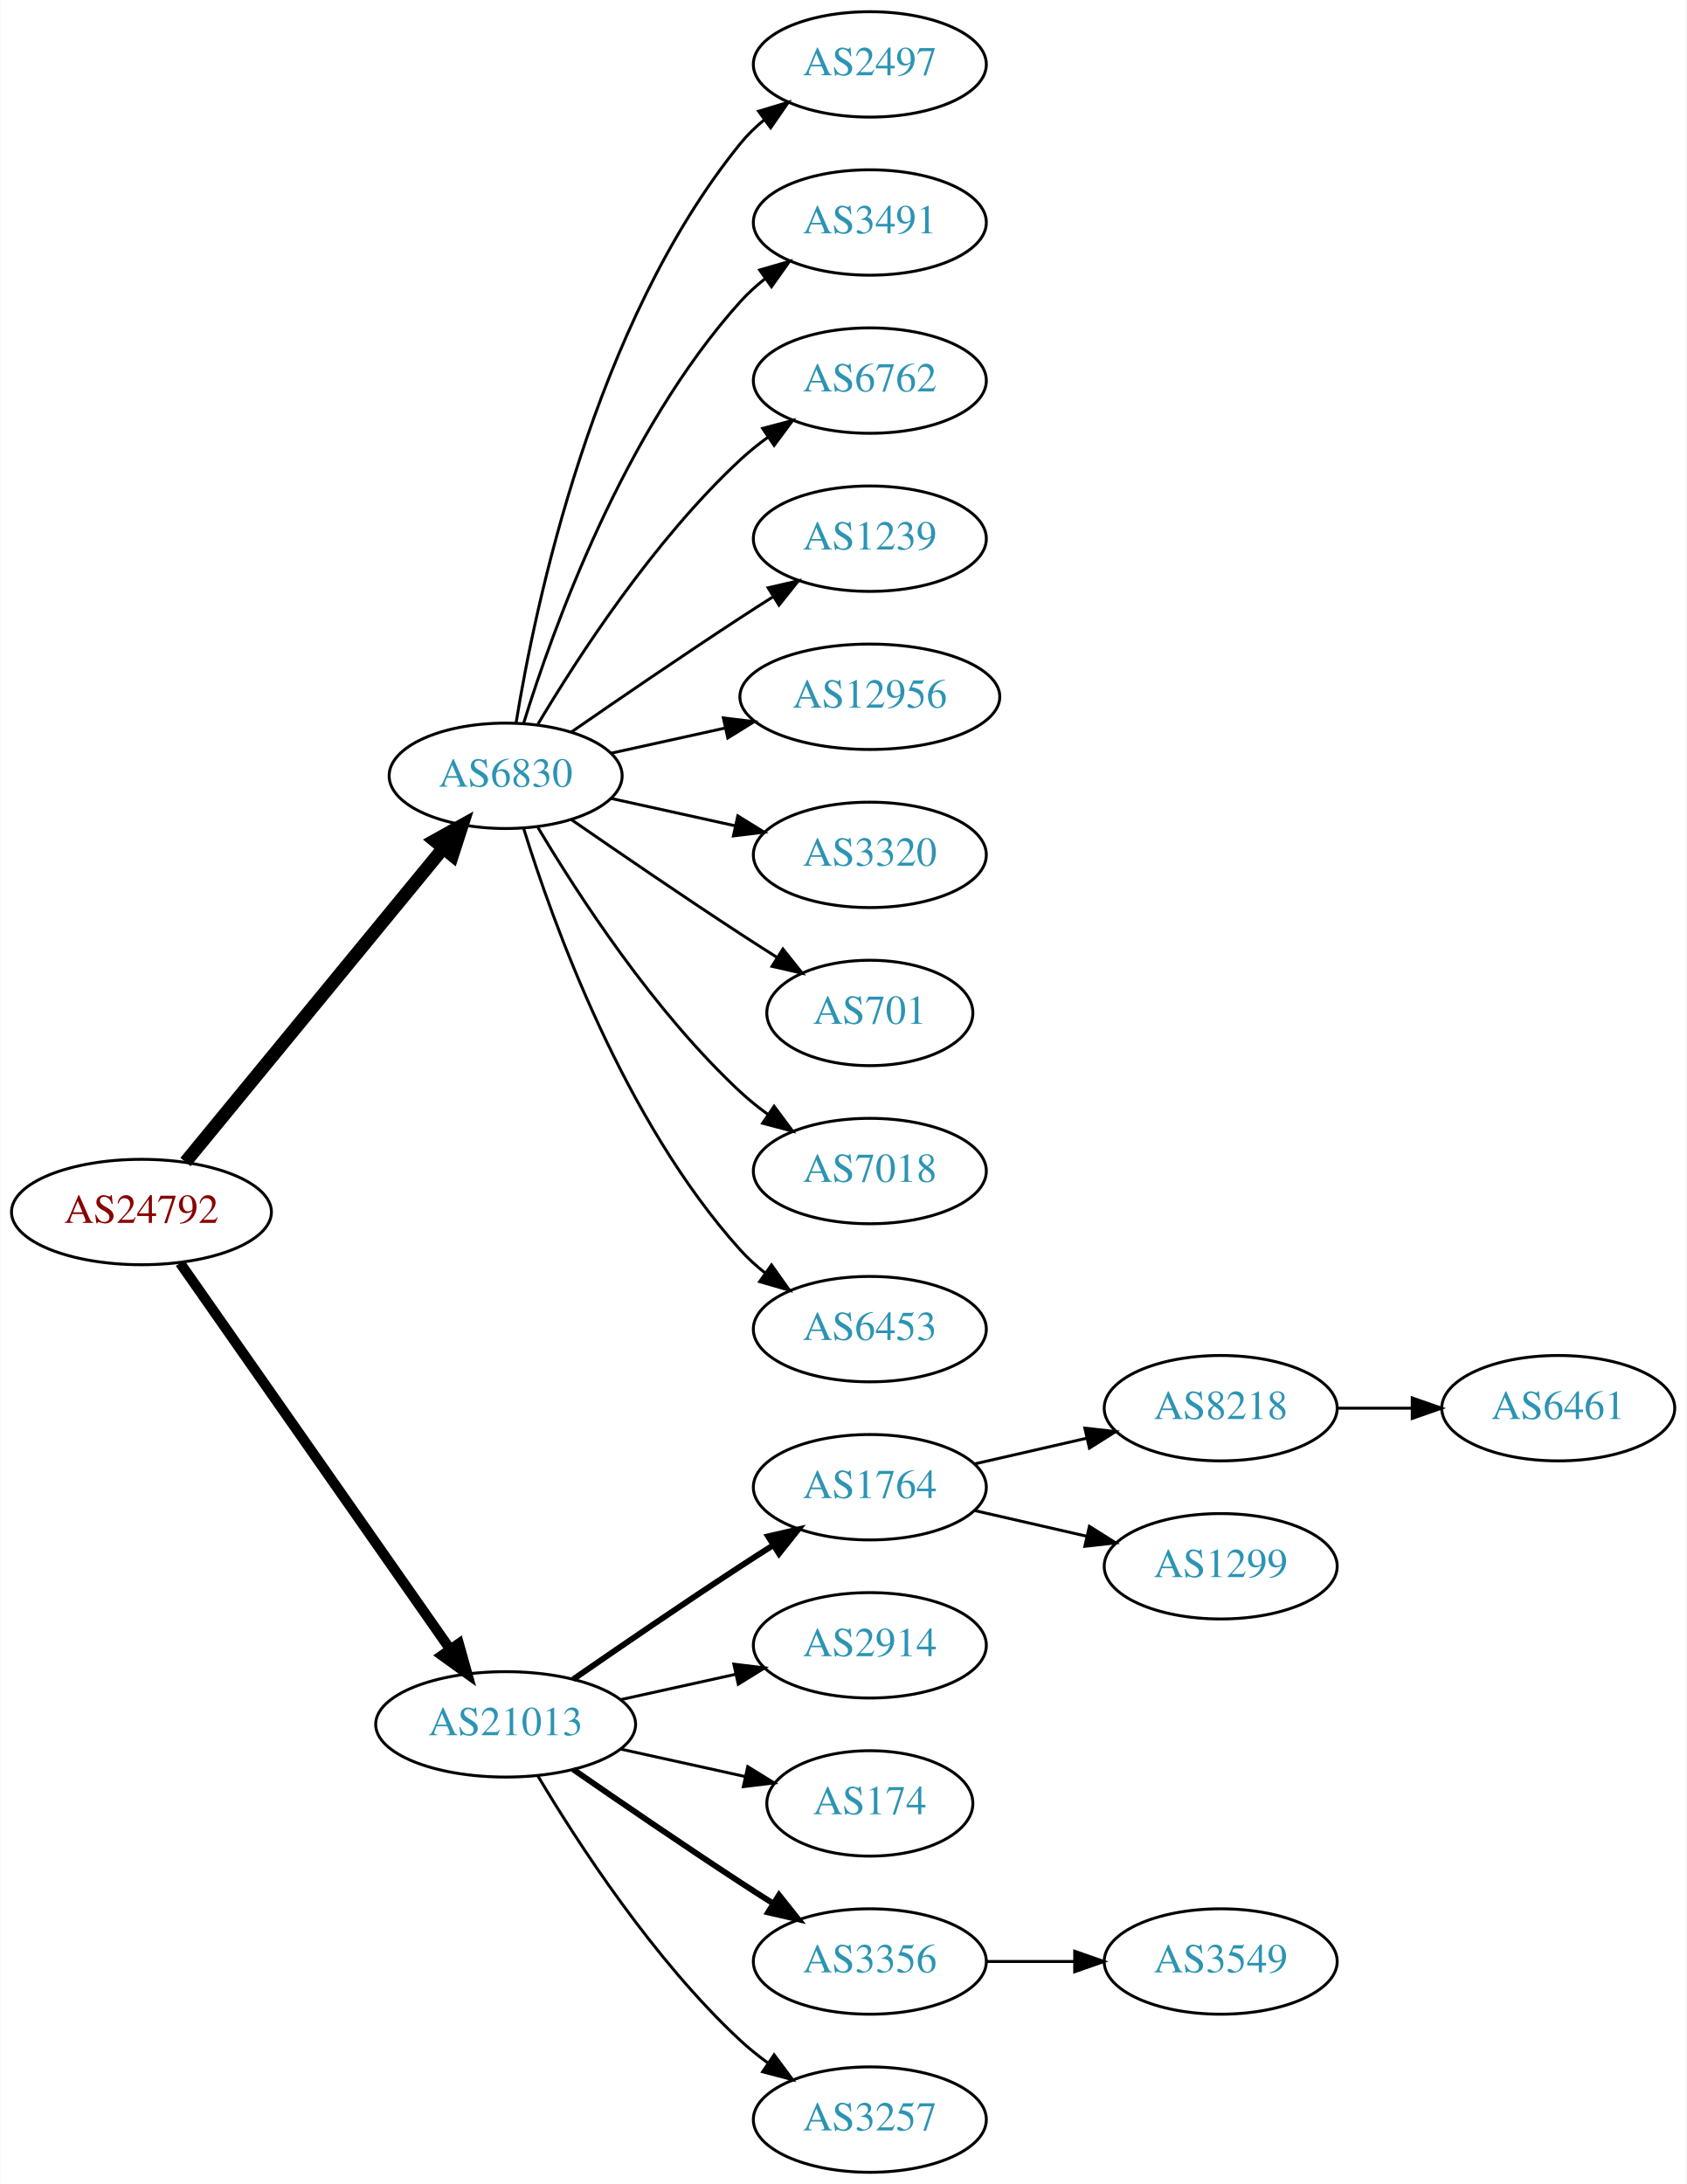
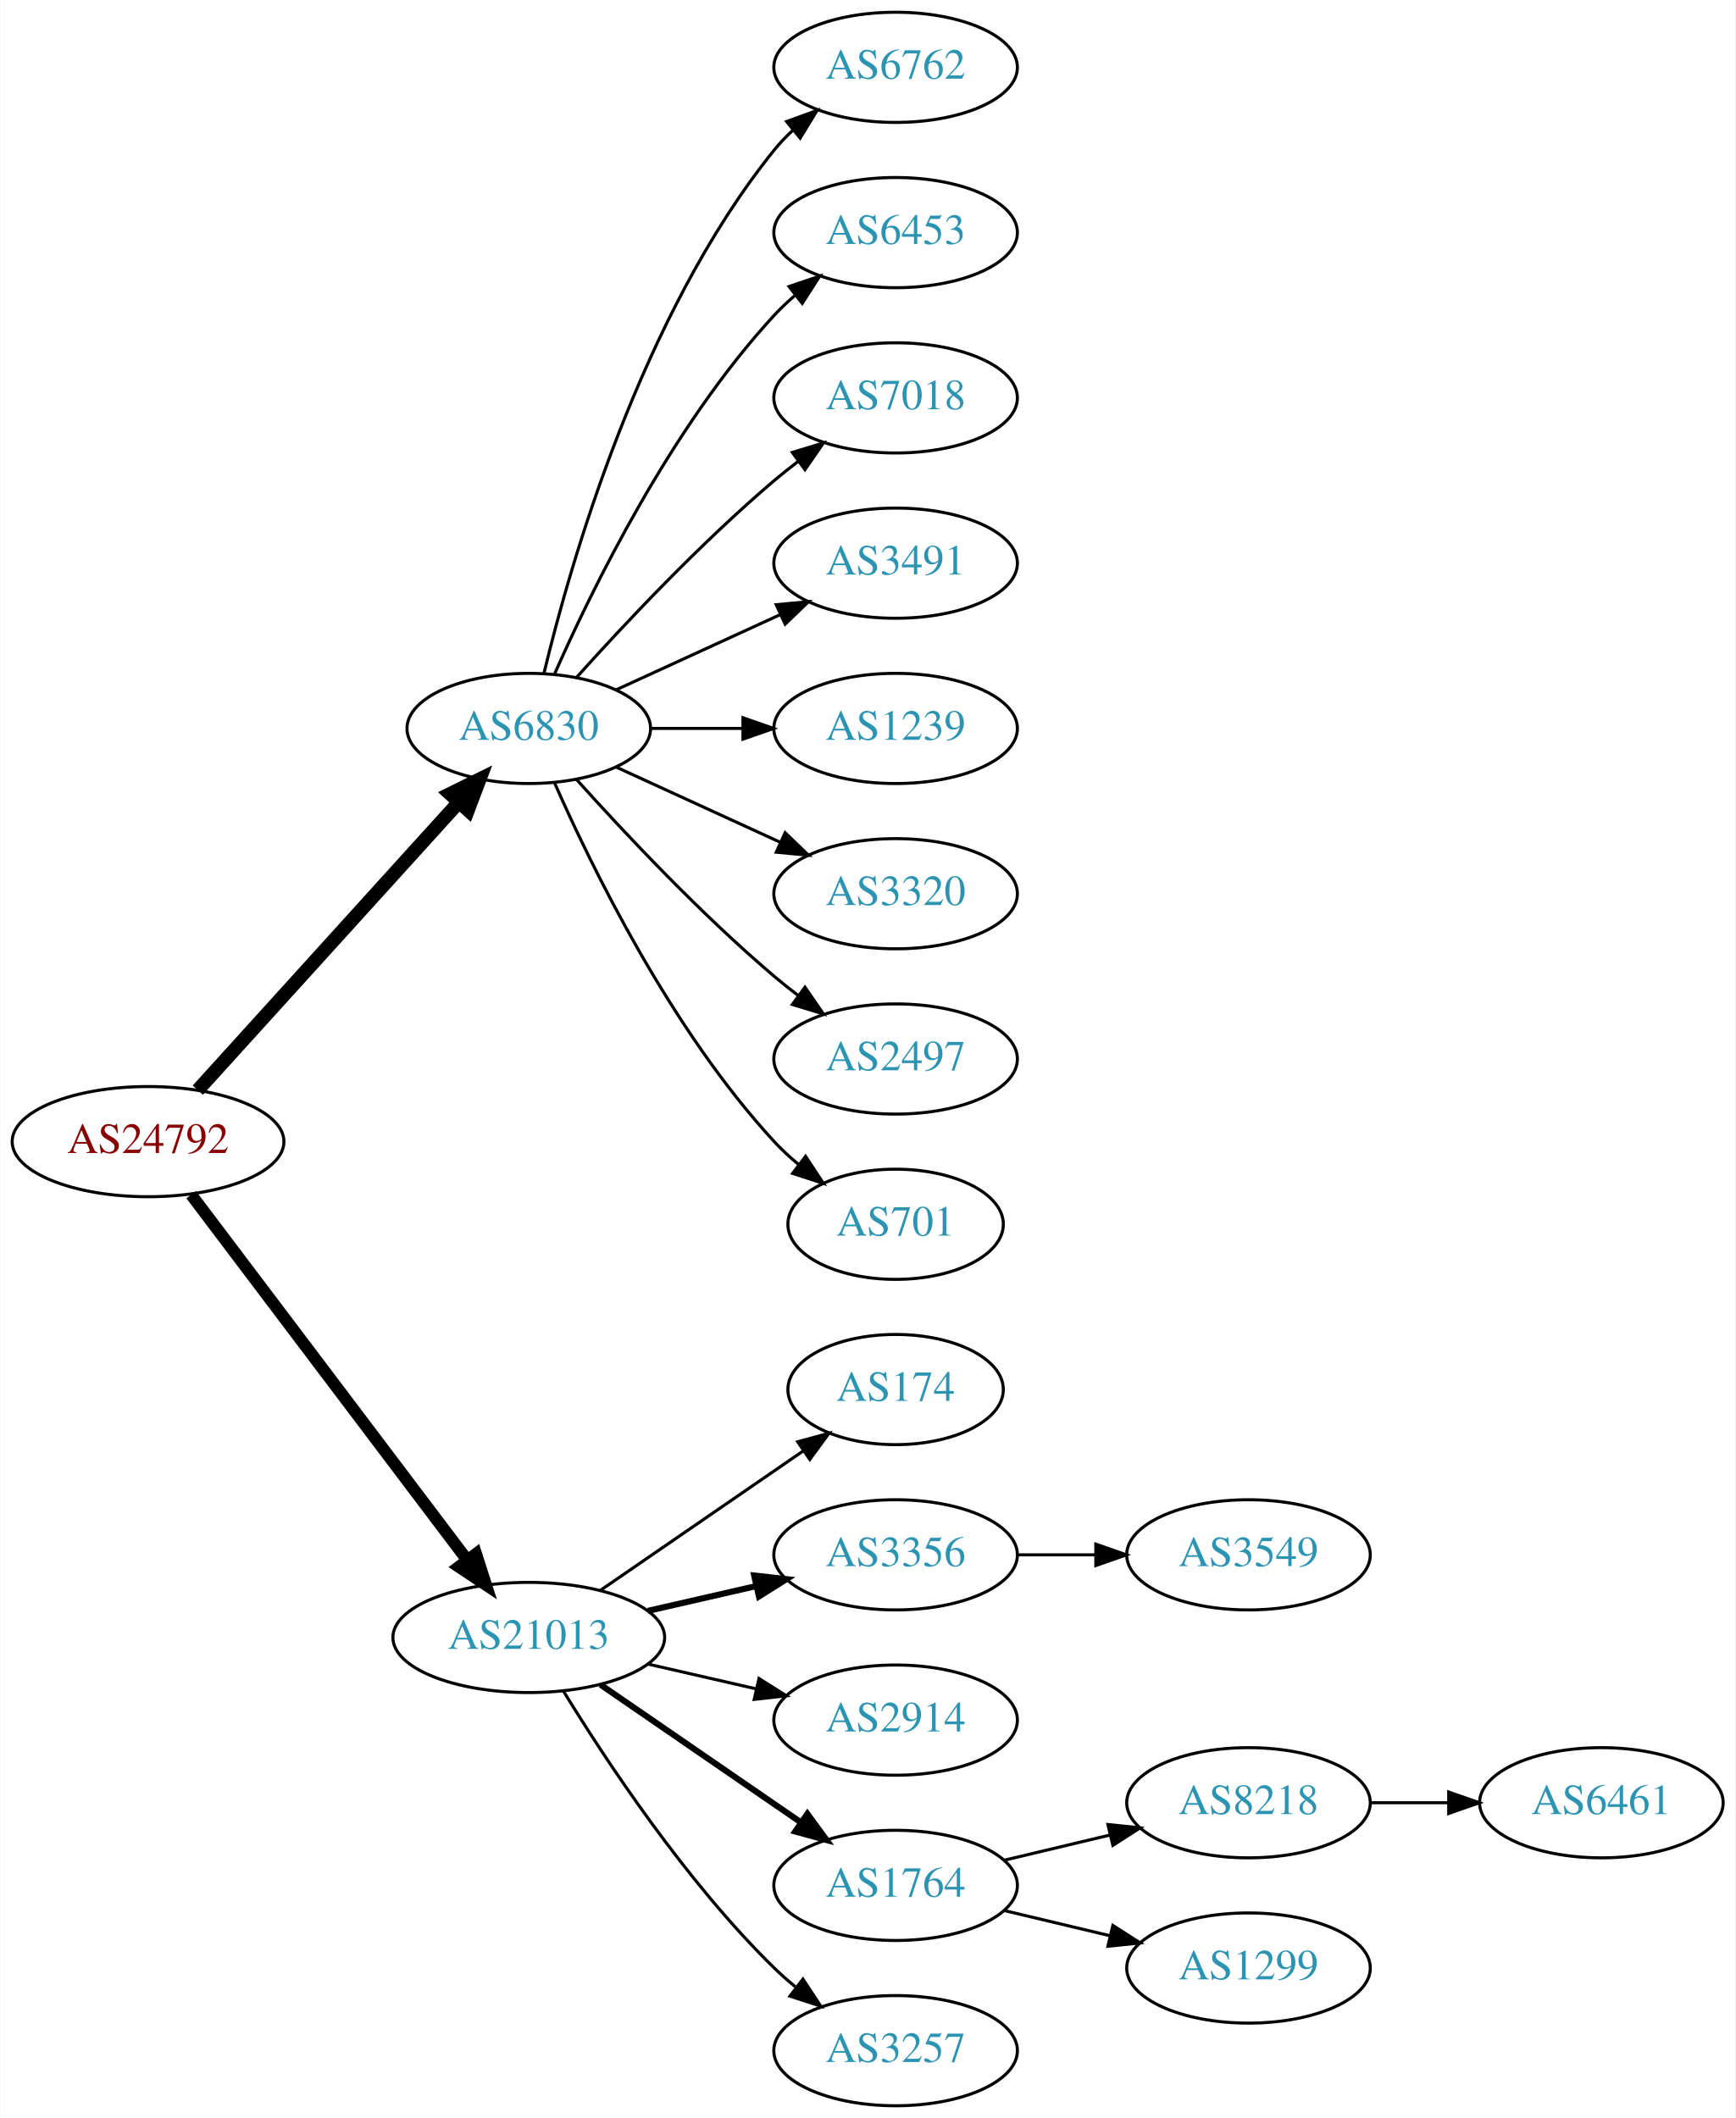
- <svg xmlns="http://www.w3.org/2000/svg" xmlns:xlink="http://www.w3.org/1999/xlink" width="576pt" height="746pt" viewBox="0.00 0.00 575.76 746.00">
-   <g id="graph0" class="graph" transform="scale(1 1) rotate(0) translate(4 742)">
-     <polygon fill="white" stroke="none" points="-4,4 -4,-742 571.762,-742 571.762,4 -4,4" />
+ <svg xmlns="http://www.w3.org/2000/svg" xmlns:xlink="http://www.w3.org/1999/xlink" width="567pt" height="692pt" viewBox="0.00 0.00 566.66 692.00">
+   <g id="graph0" class="graph" transform="scale(1 1) rotate(0) translate(4 688)">
+     <polygon fill="white" stroke="none" points="-4,4 -4,-688 562.663,-688 562.663,4 -4,4" />
    <g id="node1" class="node">
      <g id="a_node1">
        <a xlink:href="/asn/24792" xlink:title="AS24792 ~ KITZNET-AS [AT]">
-           <ellipse fill="#ffffff" stroke="black" cx="44.196" cy="-328" rx="44.393" ry="18" />
-           <text text-anchor="middle" x="44.196" y="-324.3" font-family="Times,serif" font-size="14.00" fill="#880000">AS24792</text>
+           <ellipse fill="#ffffff" stroke="black" cx="44.196" cy="-315" rx="44.393" ry="18" />
+           <text text-anchor="middle" x="44.196" y="-311.3" font-family="Times,serif" font-size="14.00" fill="#880000">AS24792</text>
        </a>
      </g>
    </g>
    <g id="node2" class="node">
      <g id="a_node2">
        <a xlink:href="/asn/6830" xlink:title="AS6830 ~ LGI-UPC [AT]">
-           <ellipse fill="#ffffff" stroke="black" cx="168.588" cy="-477" rx="39.794" ry="18" />
-           <text text-anchor="middle" x="168.588" y="-473.3" font-family="Times,serif" font-size="14.00" fill="#2c94b3">AS6830</text>
+           <ellipse fill="#ffffff" stroke="black" cx="168.588" cy="-450" rx="39.794" ry="18" />
+           <text text-anchor="middle" x="168.588" y="-446.3" font-family="Times,serif" font-size="14.00" fill="#2c94b3">AS6830</text>
        </a>
      </g>
    </g>
    <g id="edge1" class="edge">
-       <path fill="none" stroke="black" stroke-width="4.5" d="M59.236,-345.092C80.816,-371.364 122.247,-421.802 147.155,-452.125" />
-       <polygon fill="black" stroke="black" stroke-width="4.5" points="144.322,-454.879 153.712,-460.107 150.407,-449.881 144.322,-454.879" />
+       <path fill="none" stroke="black" stroke-width="4.5" d="M60.45,-331.825C81.913,-355.499 121.144,-398.771 145.711,-425.87" />
+       <polygon fill="black" stroke="black" stroke-width="4.5" points="142.893,-428.623 152.527,-433.387 148.727,-423.334 142.893,-428.623" />
    </g>
    <g id="node3" class="node">
      <g id="a_node3">
        <a xlink:href="/asn/21013" xlink:title="AS21013 ~ Wels, AT [AT]">
          <ellipse fill="#ffffff" stroke="black" cx="168.588" cy="-153" rx="44.393" ry="18" />
          <text text-anchor="middle" x="168.588" y="-149.3" font-family="Times,serif" font-size="14.00" fill="#2c94b3">AS21013</text>
        </a>
      </g>
    </g>
    <g id="edge2" class="edge">
-       <path fill="none" stroke="black" stroke-width="3.5" d="M57.379,-310.581C79.006,-279.657 124.204,-215.033 149.483,-178.887" />
-       <polygon fill="black" stroke="black" stroke-width="3.5" points="152.591,-180.55 155.455,-170.349 146.855,-176.538 152.591,-180.55" />
+       <path fill="none" stroke="black" stroke-width="3.938" d="M58.294,-297.663C79.919,-269.04 123.19,-211.767 148.312,-178.514" />
+       <polygon fill="black" stroke="black" stroke-width="3.938" points="151.349,-180.301 154.584,-170.212 145.764,-176.081 151.349,-180.301" />
    </g>
    <g id="node4" class="node">
      <g id="a_node4">
-         <a xlink:href="/asn/2497" xlink:title="AS2497 ~ Internet Initiative Japan Inc. [JP]">
-           <ellipse fill="#ffffff" stroke="black" cx="292.98" cy="-720" rx="39.794" ry="18" />
-           <text text-anchor="middle" x="292.98" y="-716.3" font-family="Times,serif" font-size="14.00" fill="#2c94b3">AS2497</text>
+         <a xlink:href="/asn/6762" xlink:title="AS6762 ~ TELECOM ITALIA SPARKLE S.p.A. [IT]">
+           <ellipse fill="#ffffff" stroke="black" cx="288.431" cy="-666" rx="39.794" ry="18" />
+           <text text-anchor="middle" x="288.431" y="-662.3" font-family="Times,serif" font-size="14.00" fill="#2c94b3">AS6762</text>
        </a>
      </g>
    </g>
    <g id="edge3" class="edge">
-       <path fill="none" stroke="black" d="M172.169,-495.178C178.624,-534.997 198.695,-631.286 248.784,-693 251.153,-695.918 253.926,-698.612 256.903,-701.075" />
-       <polygon fill="black" stroke="black" points="254.978,-704.003 265.125,-707.052 259.094,-698.341 254.978,-704.003" />
+       <path fill="none" stroke="black" d="M173.515,-467.882C182.073,-503.609 205.222,-585.008 248.784,-639 250.615,-641.269 252.685,-643.43 254.892,-645.468" />
+       <polygon fill="black" stroke="black" points="252.815,-648.291 262.773,-651.906 257.243,-642.869 252.815,-648.291" />
    </g>
    <g id="node5" class="node">
      <g id="a_node5">
-         <a xlink:href="/asn/3491" xlink:title="AS3491 ~ PCCW Global, Inc. [US]">
-           <ellipse fill="#ffffff" stroke="black" cx="292.98" cy="-666" rx="39.794" ry="18" />
-           <text text-anchor="middle" x="292.98" y="-662.3" font-family="Times,serif" font-size="14.00" fill="#2c94b3">AS3491</text>
+         <a xlink:href="/asn/6453" xlink:title="AS6453 ~ TATA COMMUNICATIONS (AMERICA) INC [US]">
+           <ellipse fill="#ffffff" stroke="black" cx="288.431" cy="-612" rx="39.794" ry="18" />
+           <text text-anchor="middle" x="288.431" y="-608.3" font-family="Times,serif" font-size="14.00" fill="#2c94b3">AS6453</text>
        </a>
      </g>
    </g>
    <g id="edge4" class="edge">
-       <path fill="none" stroke="black" d="M174.726,-494.94C184.629,-526.979 208.966,-594.812 248.784,-639 251.3,-641.792 254.172,-644.401 257.211,-646.812" />
-       <polygon fill="black" stroke="black" points="255.34,-649.776 265.519,-652.715 259.394,-644.07 255.34,-649.776" />
+       <path fill="none" stroke="black" d="M177.004,-467.761C189.072,-495.183 215.044,-548.473 248.784,-585 250.815,-587.198 253.054,-589.319 255.4,-591.34" />
+       <polygon fill="black" stroke="black" points="253.612,-594.386 263.644,-597.794 257.927,-588.874 253.612,-594.386" />
    </g>
    <g id="node6" class="node">
      <g id="a_node6">
-         <a xlink:href="/asn/6762" xlink:title="AS6762 ~ TELECOM ITALIA SPARKLE S.p.A. [IT]">
-           <ellipse fill="#ffffff" stroke="black" cx="292.98" cy="-612" rx="39.794" ry="18" />
-           <text text-anchor="middle" x="292.98" y="-608.3" font-family="Times,serif" font-size="14.00" fill="#2c94b3">AS6762</text>
+         <a xlink:href="/asn/7018" xlink:title="AS7018 ~ AT&amp;T Services, Inc. [US]">
+           <ellipse fill="#ffffff" stroke="black" cx="288.431" cy="-558" rx="39.794" ry="18" />
+           <text text-anchor="middle" x="288.431" y="-554.3" font-family="Times,serif" font-size="14.00" fill="#2c94b3">AS7018</text>
        </a>
      </g>
    </g>
    <g id="edge5" class="edge">
-       <path fill="none" stroke="black" d="M179.634,-494.671C193.205,-517.472 219.137,-557.472 248.784,-585 251.691,-587.699 254.904,-590.28 258.228,-592.703" />
-       <polygon fill="black" stroke="black" points="256.363,-595.667 266.606,-598.375 260.287,-589.87 256.363,-595.667" />
+       <path fill="none" stroke="black" d="M184.234,-466.725C199.535,-483.765 224.632,-510.523 248.784,-531 251.281,-533.117 253.942,-535.232 256.653,-537.293" />
+       <polygon fill="black" stroke="black" points="254.69,-540.194 264.83,-543.266 258.819,-534.541 254.69,-540.194" />
    </g>
    <g id="node7" class="node">
      <g id="a_node7">
-         <a xlink:href="/asn/1239" xlink:title="AS1239 ~ Sprint [US]">
-           <ellipse fill="#ffffff" stroke="black" cx="292.98" cy="-558" rx="39.794" ry="18" />
-           <text text-anchor="middle" x="292.98" y="-554.3" font-family="Times,serif" font-size="14.00" fill="#2c94b3">AS1239</text>
+         <a xlink:href="/asn/3491" xlink:title="AS3491 ~ PCCW Global, Inc. [US]">
+           <ellipse fill="#ffffff" stroke="black" cx="288.431" cy="-504" rx="39.794" ry="18" />
+           <text text-anchor="middle" x="288.431" y="-500.3" font-family="Times,serif" font-size="14.00" fill="#2c94b3">AS3491</text>
        </a>
      </g>
    </g>
    <g id="edge6" class="edge">
-       <path fill="none" stroke="black" d="M190.945,-491.901C206.796,-502.877 228.999,-518.079 248.784,-531 252.366,-533.339 256.137,-535.759 259.897,-538.144" />
-       <polygon fill="black" stroke="black" points="258.23,-541.231 268.558,-543.596 261.959,-535.307 258.23,-541.231" />
+       <path fill="none" stroke="black" d="M197.217,-462.661C213.174,-469.973 233.445,-479.261 250.727,-487.181" />
+       <polygon fill="black" stroke="black" points="249.426,-490.435 259.975,-491.419 252.342,-484.071 249.426,-490.435" />
    </g>
    <g id="node8" class="node">
      <g id="a_node8">
-         <a xlink:href="/asn/12956" xlink:title="AS12956 ~ TELXIUS [ES]">
-           <ellipse fill="#ffffff" stroke="black" cx="292.98" cy="-504" rx="44.393" ry="18" />
-           <text text-anchor="middle" x="292.98" y="-500.3" font-family="Times,serif" font-size="14.00" fill="#2c94b3">AS12956</text>
+         <a xlink:href="/asn/1239" xlink:title="AS1239 ~ Sprint [US]">
+           <ellipse fill="#ffffff" stroke="black" cx="288.431" cy="-450" rx="39.794" ry="18" />
+           <text text-anchor="middle" x="288.431" y="-446.3" font-family="Times,serif" font-size="14.00" fill="#2c94b3">AS1239</text>
        </a>
      </g>
    </g>
    <g id="edge7" class="edge">
-       <path fill="none" stroke="black" d="M204.661,-484.737C216.7,-487.393 230.4,-490.415 243.321,-493.266" />
-       <polygon fill="black" stroke="black" points="242.951,-496.768 253.47,-495.505 244.459,-489.932 242.951,-496.768" />
+       <path fill="none" stroke="black" d="M208.501,-450C218.054,-450 228.404,-450 238.367,-450" />
+       <polygon fill="black" stroke="black" points="238.559,-453.5 248.559,-450 238.559,-446.5 238.559,-453.5" />
    </g>
    <g id="node9" class="node">
      <g id="a_node9">
        <a xlink:href="/asn/3320" xlink:title="AS3320 ~ DTAG [DE]">
-           <ellipse fill="#ffffff" stroke="black" cx="292.98" cy="-450" rx="39.794" ry="18" />
-           <text text-anchor="middle" x="292.98" y="-446.3" font-family="Times,serif" font-size="14.00" fill="#2c94b3">AS3320</text>
+           <ellipse fill="#ffffff" stroke="black" cx="288.431" cy="-396" rx="39.794" ry="18" />
+           <text text-anchor="middle" x="288.431" y="-392.3" font-family="Times,serif" font-size="14.00" fill="#2c94b3">AS3320</text>
        </a>
      </g>
    </g>
    <g id="edge8" class="edge">
-       <path fill="none" stroke="black" d="M204.661,-469.263C217.848,-466.354 233.028,-463.005 246.994,-459.924" />
-       <polygon fill="black" stroke="black" points="247.891,-463.31 256.903,-457.738 246.383,-456.475 247.891,-463.31" />
+       <path fill="none" stroke="black" d="M197.217,-437.339C213.174,-430.027 233.445,-420.739 250.727,-412.819" />
+       <polygon fill="black" stroke="black" points="252.342,-415.929 259.975,-408.581 249.426,-409.565 252.342,-415.929" />
    </g>
    <g id="node10" class="node">
      <g id="a_node10">
-         <a xlink:href="/asn/701" xlink:title="AS701 ~ UUNET [US]">
-           <ellipse fill="#ffffff" stroke="black" cx="292.98" cy="-396" rx="35.194" ry="18" />
-           <text text-anchor="middle" x="292.98" y="-392.3" font-family="Times,serif" font-size="14.00" fill="#2c94b3">AS701</text>
+         <a xlink:href="/asn/2497" xlink:title="AS2497 ~ Internet Initiative Japan Inc. [JP]">
+           <ellipse fill="#ffffff" stroke="black" cx="288.431" cy="-342" rx="39.794" ry="18" />
+           <text text-anchor="middle" x="288.431" y="-338.3" font-family="Times,serif" font-size="14.00" fill="#2c94b3">AS2497</text>
        </a>
      </g>
    </g>
    <g id="edge9" class="edge">
-       <path fill="none" stroke="black" d="M190.945,-462.099C206.796,-451.123 228.999,-435.921 248.784,-423 252.829,-420.358 257.114,-417.615 261.354,-414.933" />
-       <polygon fill="black" stroke="black" points="263.291,-417.85 269.898,-409.568 259.568,-411.921 263.291,-417.85" />
+       <path fill="none" stroke="black" d="M184.234,-433.275C199.535,-416.235 224.632,-389.477 248.784,-369 251.281,-366.883 253.942,-364.768 256.653,-362.707" />
+       <polygon fill="black" stroke="black" points="258.819,-365.459 264.83,-356.734 254.69,-359.806 258.819,-365.459" />
    </g>
    <g id="node11" class="node">
      <g id="a_node11">
-         <a xlink:href="/asn/7018" xlink:title="AS7018 ~ AT&amp;T Services, Inc. [US]">
-           <ellipse fill="#ffffff" stroke="black" cx="292.98" cy="-342" rx="39.794" ry="18" />
-           <text text-anchor="middle" x="292.98" y="-338.3" font-family="Times,serif" font-size="14.00" fill="#2c94b3">AS7018</text>
+         <a xlink:href="/asn/701" xlink:title="AS701 ~ UUNET [US]">
+           <ellipse fill="#ffffff" stroke="black" cx="288.431" cy="-288" rx="35.194" ry="18" />
+           <text text-anchor="middle" x="288.431" y="-284.3" font-family="Times,serif" font-size="14.00" fill="#2c94b3">AS701</text>
        </a>
      </g>
    </g>
    <g id="edge10" class="edge">
-       <path fill="none" stroke="black" d="M179.634,-459.329C193.205,-436.528 219.137,-396.528 248.784,-369 251.691,-366.301 254.904,-363.72 258.228,-361.297" />
-       <polygon fill="black" stroke="black" points="260.287,-364.13 266.606,-355.625 256.363,-358.333 260.287,-364.13" />
+       <path fill="none" stroke="black" d="M177.004,-432.239C189.072,-404.817 215.044,-351.527 248.784,-315 251.19,-312.396 253.887,-309.9 256.71,-307.551" />
+       <polygon fill="black" stroke="black" points="259.019,-310.191 264.854,-301.347 254.778,-304.622 259.019,-310.191" />
    </g>
    <g id="node12" class="node">
      <g id="a_node12">
-         <a xlink:href="/asn/6453" xlink:title="AS6453 ~ TATA COMMUNICATIONS (AMERICA) INC [US]">
-           <ellipse fill="#ffffff" stroke="black" cx="292.98" cy="-288" rx="39.794" ry="18" />
-           <text text-anchor="middle" x="292.98" y="-284.3" font-family="Times,serif" font-size="14.00" fill="#2c94b3">AS6453</text>
+         <a xlink:href="/asn/174" xlink:title="AS174 ~ Cogent Communications [US]">
+           <ellipse fill="#ffffff" stroke="black" cx="288.431" cy="-234" rx="35.194" ry="18" />
+           <text text-anchor="middle" x="288.431" y="-230.3" font-family="Times,serif" font-size="14.00" fill="#2c94b3">AS174</text>
        </a>
      </g>
    </g>
    <g id="edge11" class="edge">
-       <path fill="none" stroke="black" d="M174.726,-459.06C184.629,-427.021 208.966,-359.188 248.784,-315 251.3,-312.208 254.172,-309.599 257.211,-307.188" />
-       <polygon fill="black" stroke="black" points="259.394,-309.93 265.519,-301.285 255.34,-304.224 259.394,-309.93" />
+       <path fill="none" stroke="black" d="M192.031,-168.426C210.846,-181.359 237.843,-199.915 258.319,-213.99" />
+       <polygon fill="black" stroke="black" points="256.429,-216.937 266.652,-219.718 260.394,-211.169 256.429,-216.937" />
    </g>
    <g id="node13" class="node">
      <g id="a_node13">
-         <a xlink:href="/asn/1764" xlink:title="AS1764 ~ NEXTLAYER-AS [AT]">
-           <ellipse fill="#ffffff" stroke="black" cx="292.98" cy="-234" rx="39.794" ry="18" />
-           <text text-anchor="middle" x="292.98" y="-230.3" font-family="Times,serif" font-size="14.00" fill="#2c94b3">AS1764</text>
+         <a xlink:href="/asn/3356" xlink:title="AS3356 ~ Level 3 Parent, LLC [US]">
+           <ellipse fill="#ffffff" stroke="black" cx="288.431" cy="-180" rx="39.794" ry="18" />
+           <text text-anchor="middle" x="288.431" y="-176.3" font-family="Times,serif" font-size="14.00" fill="#2c94b3">AS3356</text>
        </a>
      </g>
    </g>
    <g id="edge12" class="edge">
-       <path fill="none" stroke="black" stroke-width="2" d="M191.619,-168.367C207.421,-179.305 229.278,-194.261 248.784,-207 252.366,-209.339 256.137,-211.759 259.897,-214.144" />
-       <polygon fill="black" stroke="black" stroke-width="2" points="258.23,-217.231 268.558,-219.596 261.959,-211.307 258.23,-217.231" />
+       <path fill="none" stroke="black" stroke-width="2" d="M207.523,-161.692C218.764,-164.267 231.176,-167.111 242.799,-169.774" />
+       <polygon fill="black" stroke="black" stroke-width="2" points="242.232,-173.235 252.761,-172.057 243.795,-166.412 242.232,-173.235" />
    </g>
    <g id="node14" class="node">
      <g id="a_node14">
        <a xlink:href="/asn/2914" xlink:title="AS2914 ~ NTT America, Inc. [US]">
-           <ellipse fill="#ffffff" stroke="black" cx="292.98" cy="-180" rx="39.794" ry="18" />
-           <text text-anchor="middle" x="292.98" y="-176.3" font-family="Times,serif" font-size="14.00" fill="#2c94b3">AS2914</text>
+           <ellipse fill="#ffffff" stroke="black" cx="288.431" cy="-126" rx="39.794" ry="18" />
+           <text text-anchor="middle" x="288.431" y="-122.3" font-family="Times,serif" font-size="14.00" fill="#2c94b3">AS2914</text>
        </a>
      </g>
    </g>
    <g id="edge13" class="edge">
-       <path fill="none" stroke="black" d="M207.978,-161.469C220.369,-164.202 234.216,-167.257 247.036,-170.085" />
-       <polygon fill="black" stroke="black" points="246.532,-173.558 257.051,-172.295 248.04,-166.722 246.532,-173.558" />
+       <path fill="none" stroke="black" d="M207.523,-144.308C218.764,-141.733 231.176,-138.889 242.799,-136.226" />
+       <polygon fill="black" stroke="black" points="243.795,-139.588 252.761,-133.943 242.232,-132.765 243.795,-139.588" />
    </g>
    <g id="node15" class="node">
      <g id="a_node15">
-         <a xlink:href="/asn/174" xlink:title="AS174 ~ Cogent Communications [US]">
-           <ellipse fill="#ffffff" stroke="black" cx="292.98" cy="-126" rx="35.194" ry="18" />
-           <text text-anchor="middle" x="292.98" y="-122.3" font-family="Times,serif" font-size="14.00" fill="#2c94b3">AS174</text>
+         <a xlink:href="/asn/1764" xlink:title="AS1764 ~ NEXTLAYER-AS [AT]">
+           <ellipse fill="#ffffff" stroke="black" cx="288.431" cy="-72" rx="39.794" ry="18" />
+           <text text-anchor="middle" x="288.431" y="-68.3" font-family="Times,serif" font-size="14.00" fill="#2c94b3">AS1764</text>
        </a>
      </g>
    </g>
    <g id="edge14" class="edge">
-       <path fill="none" stroke="black" d="M207.978,-144.531C221.386,-141.573 236.497,-138.24 250.17,-135.224" />
-       <polygon fill="black" stroke="black" points="251.281,-138.563 260.292,-132.99 249.773,-131.727 251.281,-138.563" />
+       <path fill="none" stroke="black" stroke-width="2" d="M192.031,-137.574C210.612,-124.802 237.173,-106.545 257.553,-92.537" />
+       <polygon fill="black" stroke="black" stroke-width="2" points="259.609,-95.371 265.867,-86.822 255.643,-89.602 259.609,-95.371" />
    </g>
    <g id="node16" class="node">
      <g id="a_node16">
-         <a xlink:href="/asn/3356" xlink:title="AS3356 ~ Level 3 Parent, LLC [US]">
-           <ellipse fill="#ffffff" stroke="black" cx="292.98" cy="-72" rx="39.794" ry="18" />
-           <text text-anchor="middle" x="292.98" y="-68.3" font-family="Times,serif" font-size="14.00" fill="#2c94b3">AS3356</text>
+         <a xlink:href="/asn/3257" xlink:title="AS3257 ~ GTT [DE]">
+           <ellipse fill="#ffffff" stroke="black" cx="288.431" cy="-18" rx="39.794" ry="18" />
+           <text text-anchor="middle" x="288.431" y="-14.3" font-family="Times,serif" font-size="14.00" fill="#2c94b3">AS3257</text>
        </a>
      </g>
    </g>
    <g id="edge15" class="edge">
-       <path fill="none" stroke="black" stroke-width="2" d="M191.619,-137.633C207.421,-126.695 229.278,-111.739 248.784,-99 252.366,-96.661 256.137,-94.241 259.897,-91.856" />
-       <polygon fill="black" stroke="black" stroke-width="2" points="261.959,-94.693 268.558,-86.404 258.23,-88.769 261.959,-94.693" />
+       <path fill="none" stroke="black" d="M179.854,-135.56C193.662,-113.009 219.851,-73.278 248.784,-45 250.924,-42.908 253.242,-40.863 255.642,-38.895" />
+       <polygon fill="black" stroke="black" points="258.152,-41.382 263.983,-32.536 253.908,-35.815 258.152,-41.382" />
+     </g>
+     <g id="node20" class="node">
+       <g id="a_node20">
+         <a xlink:href="/asn/3549" xlink:title="AS3549 ~ Level 3 Parent, LLC [US]">
+           <ellipse fill="#ffffff" stroke="black" cx="403.724" cy="-180" rx="39.794" ry="18" />
+           <text text-anchor="middle" x="403.724" y="-176.3" font-family="Times,serif" font-size="14.00" fill="#2c94b3">AS3549</text>
+         </a>
+       </g>
+     </g>
+     <g id="edge19" class="edge">
+       <path fill="none" stroke="black" d="M328.103,-180C336.306,-180 345.07,-180 353.602,-180" />
+       <polygon fill="black" stroke="black" points="353.841,-183.5 363.841,-180 353.841,-176.5 353.841,-183.5" />
    </g>
    <g id="node17" class="node">
      <g id="a_node17">
-         <a xlink:href="/asn/3257" xlink:title="AS3257 ~ GTT [DE]">
-           <ellipse fill="#ffffff" stroke="black" cx="292.98" cy="-18" rx="39.794" ry="18" />
-           <text text-anchor="middle" x="292.98" y="-14.3" font-family="Times,serif" font-size="14.00" fill="#2c94b3">AS3257</text>
+         <a xlink:href="/asn/8218" xlink:title="AS8218 ~ legacy Neotelecoms [FR]">
+           <ellipse fill="#ffffff" stroke="black" cx="403.724" cy="-99" rx="39.794" ry="18" />
+           <text text-anchor="middle" x="403.724" y="-95.3" font-family="Times,serif" font-size="14.00" fill="#2c94b3">AS8218</text>
        </a>
      </g>
    </g>
    <g id="edge16" class="edge">
-       <path fill="none" stroke="black" d="M179.634,-135.329C193.205,-112.528 219.137,-72.528 248.784,-45 251.691,-42.301 254.904,-39.72 258.228,-37.297" />
-       <polygon fill="black" stroke="black" points="260.287,-40.13 266.606,-31.625 256.363,-34.333 260.287,-40.13" />
+       <path fill="none" stroke="black" d="M324.038,-80.248C334.909,-82.838 347.064,-85.735 358.506,-88.462" />
+       <polygon fill="black" stroke="black" points="357.789,-91.889 368.328,-90.803 359.412,-85.08 357.789,-91.889" />
    </g>
    <g id="node18" class="node">
      <g id="a_node18">
-         <a xlink:href="/asn/8218" xlink:title="AS8218 ~ legacy Neotelecoms [FR]">
-           <ellipse fill="#ffffff" stroke="black" cx="412.823" cy="-261" rx="39.794" ry="18" />
-           <text text-anchor="middle" x="412.823" y="-257.3" font-family="Times,serif" font-size="14.00" fill="#2c94b3">AS8218</text>
+         <a xlink:href="/asn/1299" xlink:title="AS1299 ~ Telia Carrier [EU]">
+           <ellipse fill="#ffffff" stroke="black" cx="403.724" cy="-45" rx="39.794" ry="18" />
+           <text text-anchor="middle" x="403.724" y="-41.3" font-family="Times,serif" font-size="14.00" fill="#2c94b3">AS1299</text>
        </a>
      </g>
    </g>
    <g id="edge17" class="edge">
-       <path fill="none" stroke="black" d="M328.7,-241.955C340.7,-244.704 354.32,-247.825 367.013,-250.733" />
-       <polygon fill="black" stroke="black" points="366.415,-254.187 376.945,-253.009 367.979,-247.364 366.415,-254.187" />
+       <path fill="none" stroke="black" d="M324.038,-63.752C334.909,-61.162 347.064,-58.265 358.506,-55.538" />
+       <polygon fill="black" stroke="black" points="359.412,-58.92 368.328,-53.197 357.789,-52.111 359.412,-58.92" />
    </g>
    <g id="node19" class="node">
      <g id="a_node19">
-         <a xlink:href="/asn/1299" xlink:title="AS1299 ~ Telia Carrier [EU]">
-           <ellipse fill="#ffffff" stroke="black" cx="412.823" cy="-207" rx="39.794" ry="18" />
-           <text text-anchor="middle" x="412.823" y="-203.3" font-family="Times,serif" font-size="14.00" fill="#2c94b3">AS1299</text>
+         <a xlink:href="/asn/6461" xlink:title="AS6461 ~ Zayo Bandwidth [US]">
+           <ellipse fill="#ffffff" stroke="black" cx="519.017" cy="-99" rx="39.794" ry="18" />
+           <text text-anchor="middle" x="519.017" y="-95.3" font-family="Times,serif" font-size="14.00" fill="#2c94b3">AS6461</text>
        </a>
      </g>
    </g>
    <g id="edge18" class="edge">
-       <path fill="none" stroke="black" d="M328.7,-226.045C340.7,-223.296 354.32,-220.175 367.013,-217.267" />
-       <polygon fill="black" stroke="black" points="367.979,-220.636 376.945,-214.991 366.415,-213.813 367.979,-220.636" />
-     </g>
-     <g id="node21" class="node">
-       <g id="a_node21">
-         <a xlink:href="/asn/3549" xlink:title="AS3549 ~ Level 3 Parent, LLC [US]">
-           <ellipse fill="#ffffff" stroke="black" cx="412.823" cy="-72" rx="39.794" ry="18" />
-           <text text-anchor="middle" x="412.823" y="-68.3" font-family="Times,serif" font-size="14.00" fill="#2c94b3">AS3549</text>
-         </a>
-       </g>
-     </g>
-     <g id="edge20" class="edge">
-       <path fill="none" stroke="black" d="M332.893,-72C342.446,-72 352.796,-72 362.759,-72" />
-       <polygon fill="black" stroke="black" points="362.951,-75.5 372.951,-72 362.951,-68.5 362.951,-75.5" />
-     </g>
-     <g id="node20" class="node">
-       <g id="a_node20">
-         <a xlink:href="/asn/6461" xlink:title="AS6461 ~ Zayo Bandwidth [US]">
-           <ellipse fill="#ffffff" stroke="black" cx="528.116" cy="-261" rx="39.794" ry="18" />
-           <text text-anchor="middle" x="528.116" y="-257.3" font-family="Times,serif" font-size="14.00" fill="#2c94b3">AS6461</text>
-         </a>
-       </g>
-     </g>
-     <g id="edge19" class="edge">
-       <path fill="none" stroke="black" d="M452.495,-261C460.698,-261 469.462,-261 477.994,-261" />
-       <polygon fill="black" stroke="black" points="478.233,-264.5 488.233,-261 478.233,-257.5 478.233,-264.5" />
+       <path fill="none" stroke="black" d="M443.396,-99C451.599,-99 460.363,-99 468.895,-99" />
+       <polygon fill="black" stroke="black" points="469.134,-102.5 479.134,-99 469.134,-95.5 469.134,-102.5" />
    </g>
  </g>
</svg>
